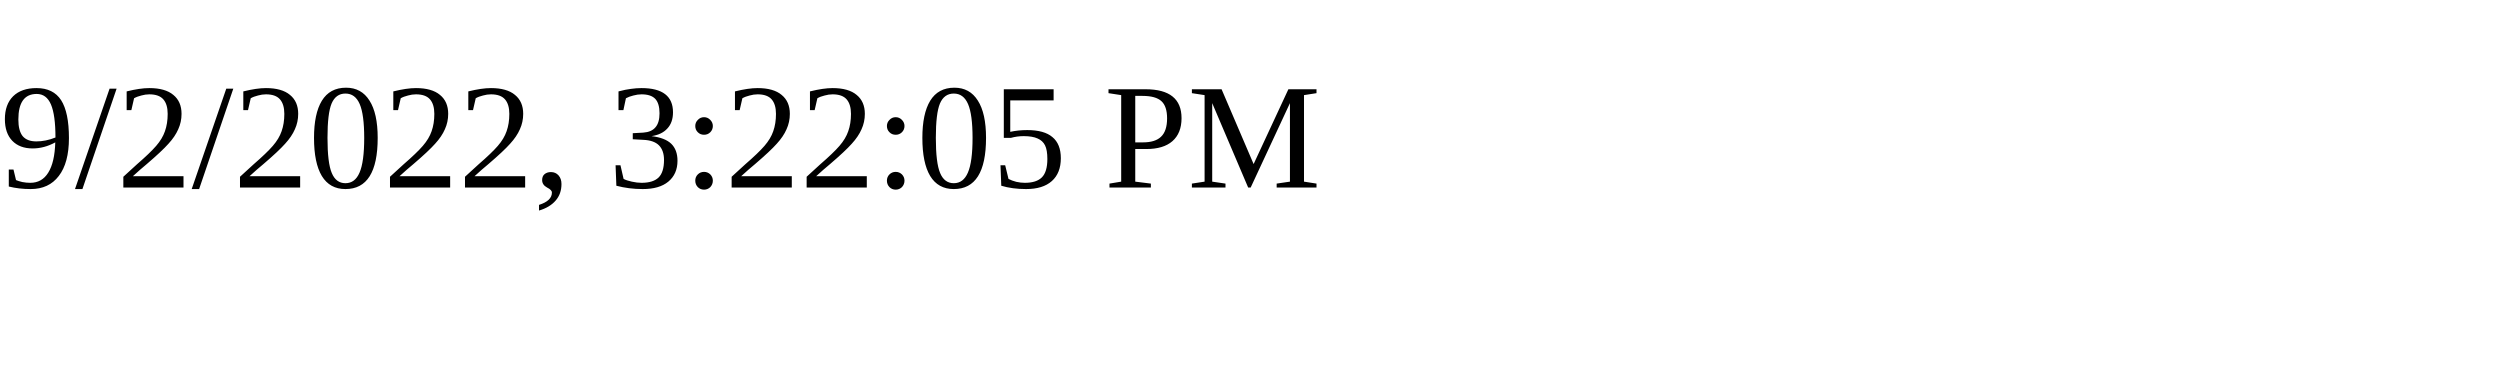
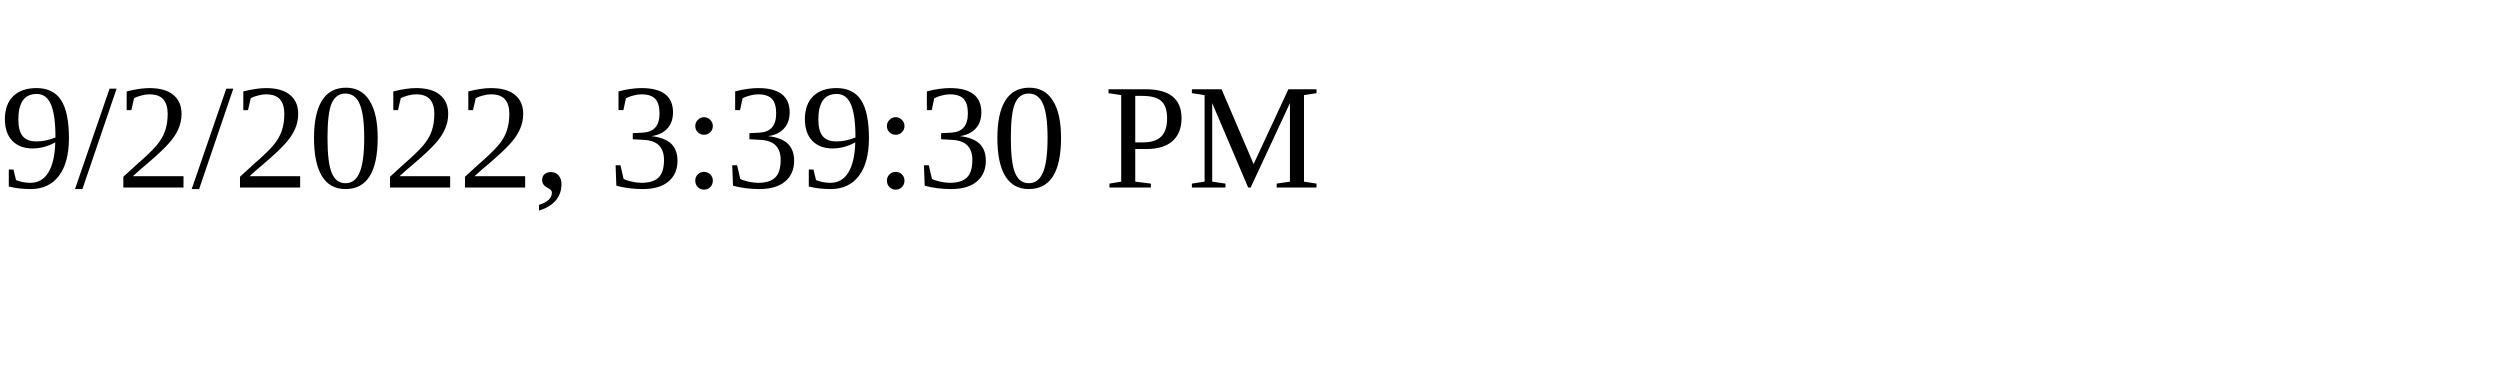
<svg xmlns="http://www.w3.org/2000/svg" height="30" width="200">
-   <text x="0" y="15">9/2/2022, 3:22:05 PM</text>
+   <text x="0" y="15">9/2/2022, 3:39:30 PM</text>
</svg>
